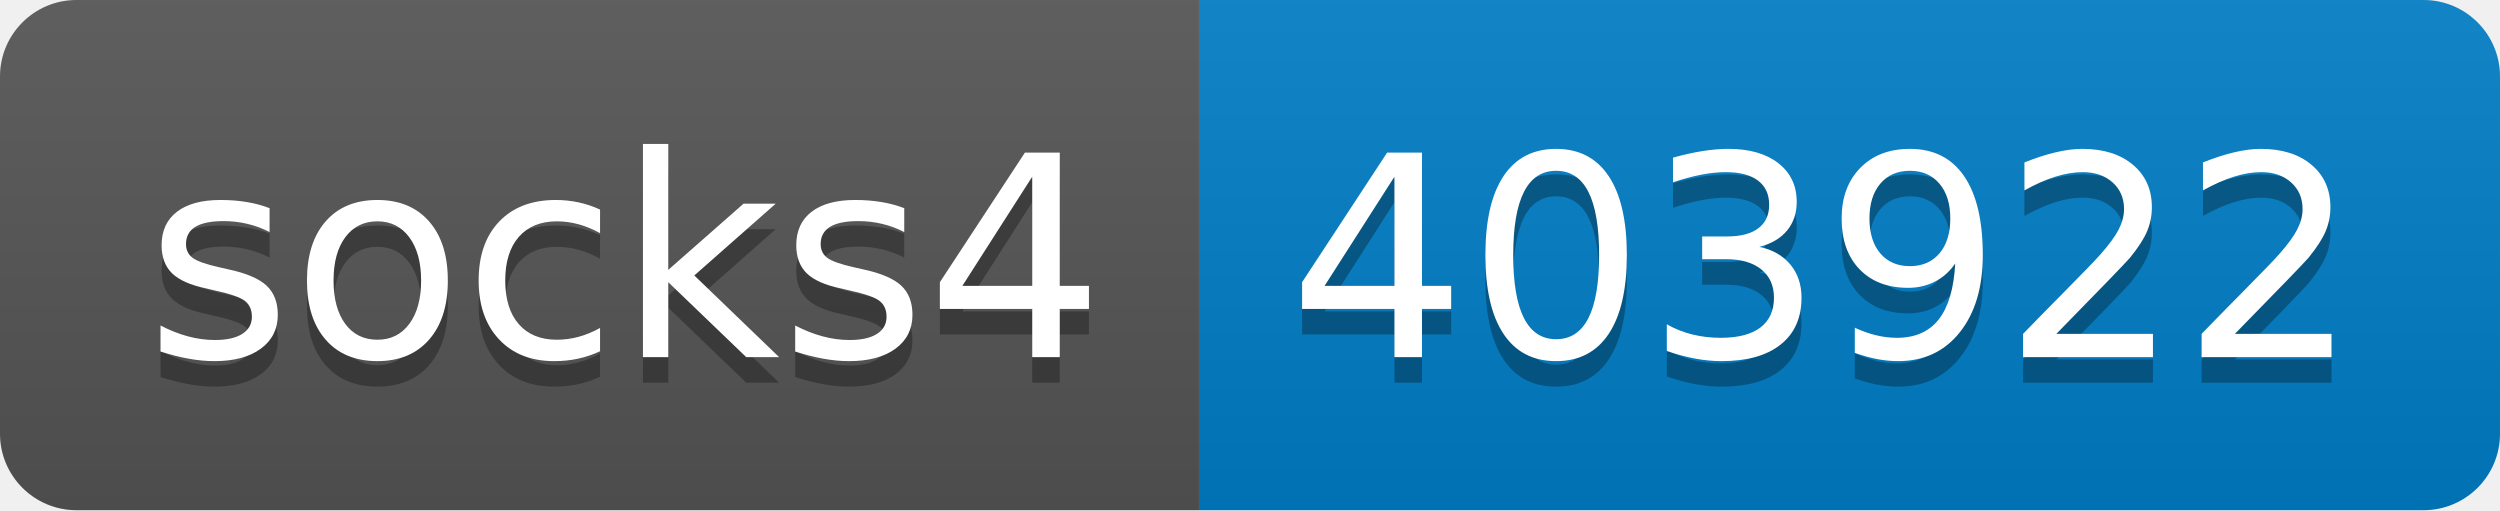
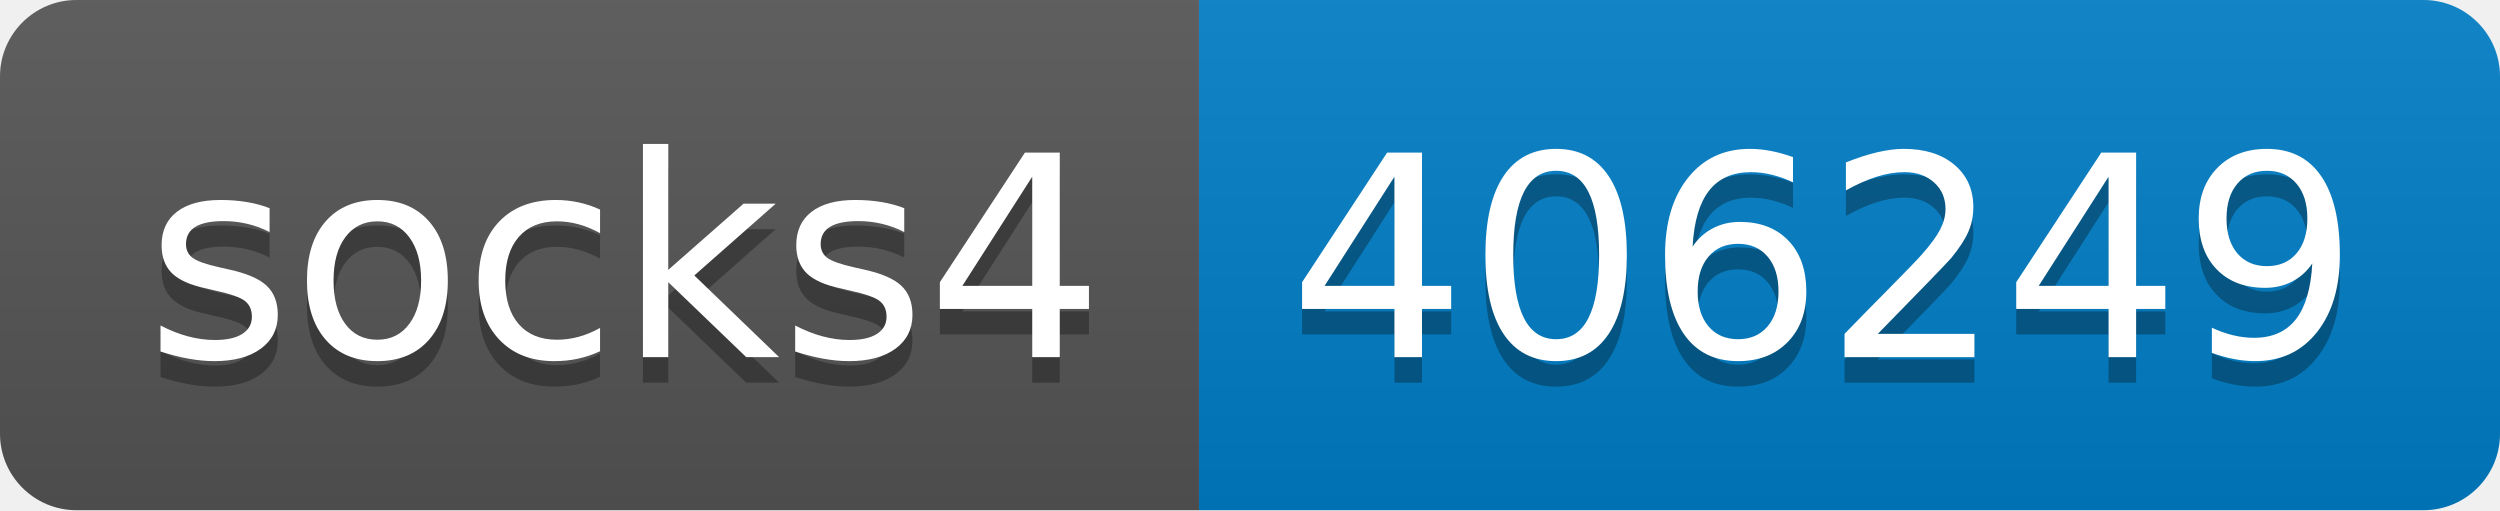
- <svg xmlns="http://www.w3.org/2000/svg" width="98" height="20" role="img" aria-label="socks4: 403922">
+ <svg xmlns="http://www.w3.org/2000/svg" width="98" height="20" role="img" aria-label="socks4: 406249">
  <linearGradient id="s" x2="0" y2="100%">
    <stop offset="0" stop-color="#bbb" stop-opacity=".1" />
    <stop offset="1" stop-opacity=".1" />
  </linearGradient>
  <clipPath id="r">
    <rect width="98" height="20" rx="3" fill="#fff" />
  </clipPath>
  <g clip-path="url(#r)">
    <rect width="47" height="20" fill="#555" />
    <rect x="47" width="51" height="20" fill="#007ec6" />
    <rect width="98" height="20" fill="url(#s)" />
  </g>
  <g fill="#fff" text-anchor="middle" font-family="Verdana,Geneva,DejaVu Sans,sans-serif" text-rendering="geometricPrecision" font-size="110">
    <text aria-hidden="true" x="245" y="150" fill="#010101" fill-opacity=".3" transform="scale(.1)" textLength="370">socks4</text>
    <text x="245" y="140" transform="scale(.1)" fill="#fff" textLength="370">socks4</text>
-     <text aria-hidden="true" x="715" y="150" fill="#010101" fill-opacity=".3" transform="scale(.1)" textLength="410">403922</text>
-     <text x="715" y="140" transform="scale(.1)" fill="#fff" textLength="410">403922</text>
+     <text aria-hidden="true" x="715" y="150" fill="#010101" fill-opacity=".3" transform="scale(.1)" textLength="410">406249</text>
+     <text x="715" y="140" transform="scale(.1)" fill="#fff" textLength="410">406249</text>
  </g>
</svg>
